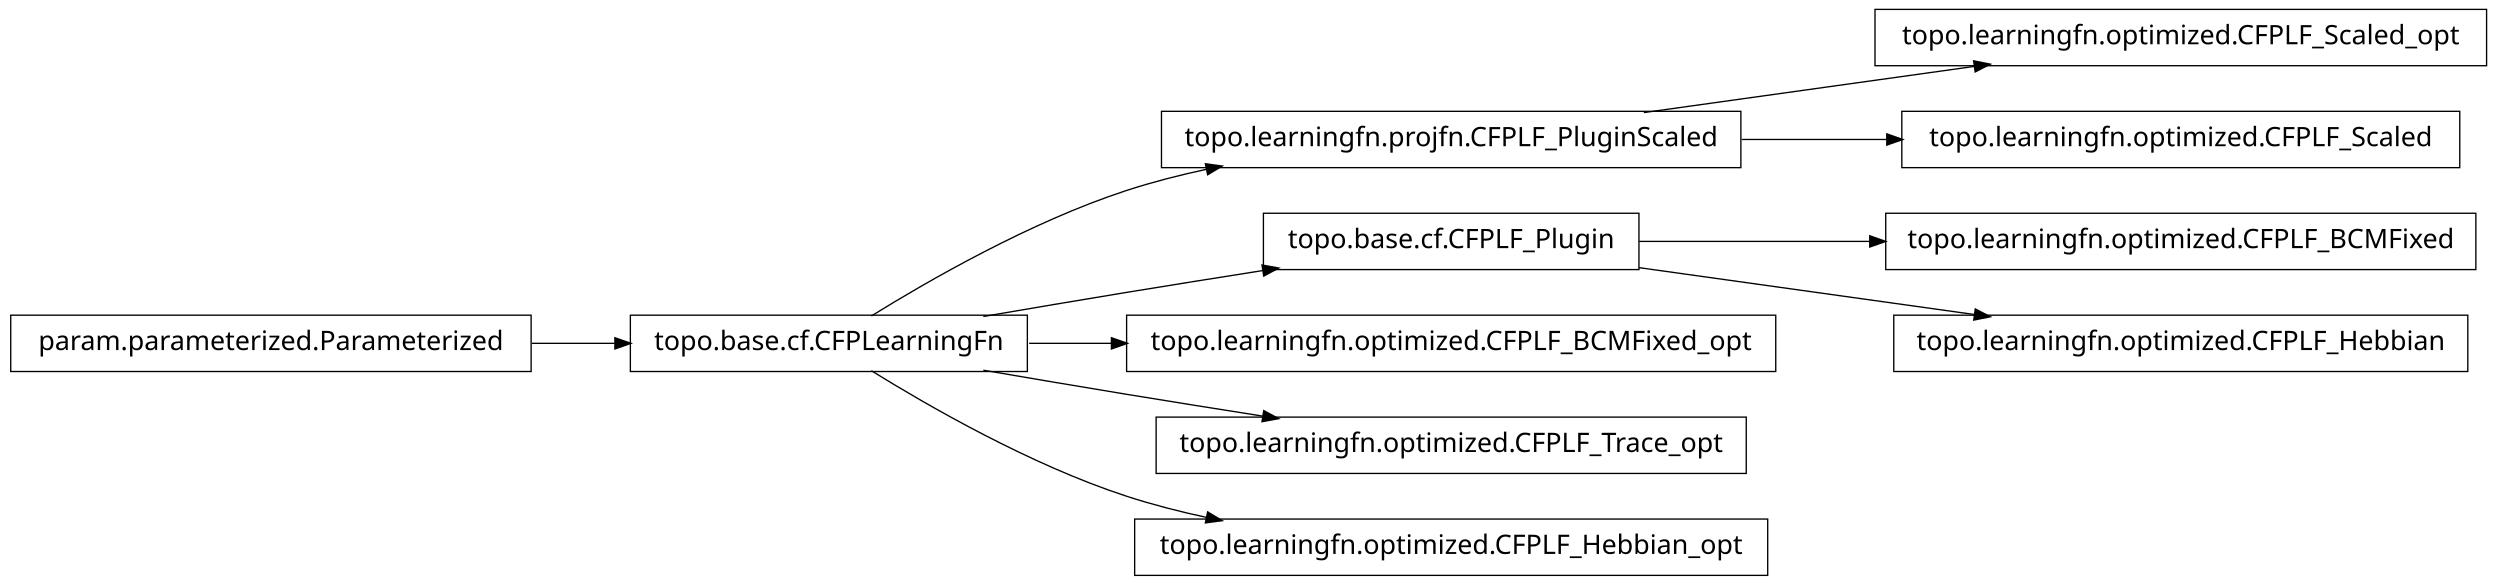
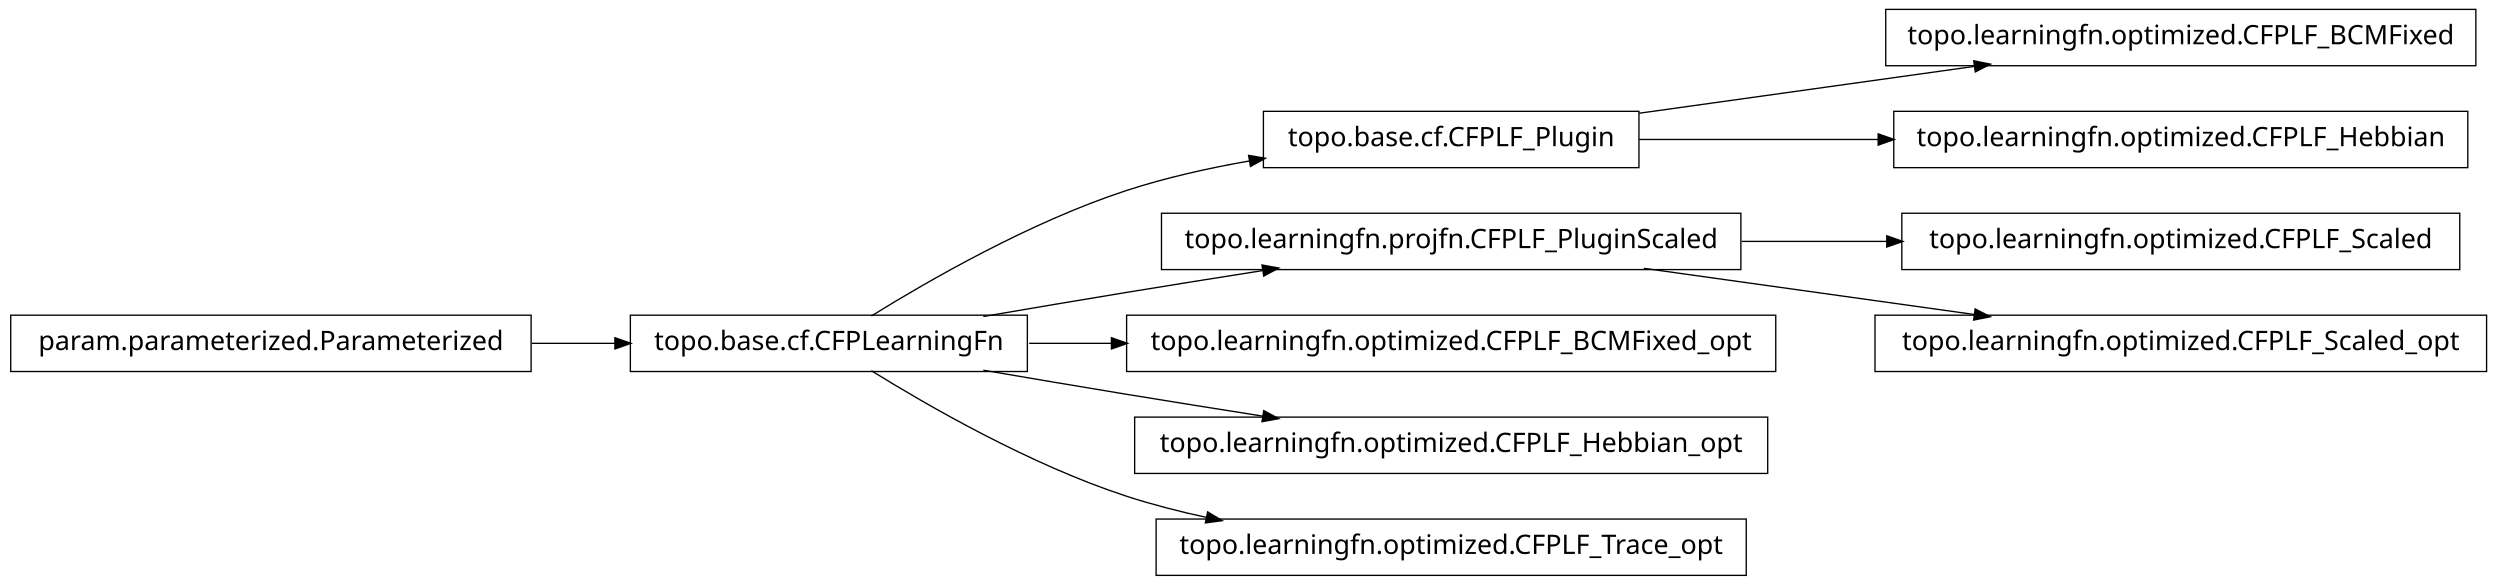
<svg xmlns="http://www.w3.org/2000/svg" width="932pt" height="218pt" viewBox="0.00 0.00 932.00 218.00">
  <g id="graph1" class="graph" transform="scale(1 1) rotate(0) translate(4 214)">
    <polygon fill="white" stroke="white" points="-4,5 -4,-214 929,-214 929,5 -4,5" />
    <g id="node1" class="node">
-       <polygon fill="none" stroke="black" stroke-width="0.5" points="923,-210.5 695,-210.5 695,-189.5 923,-189.5 923,-210.5" />
-       <text text-anchor="middle" x="809" y="-197.5" font-family="Vera" font-size="10.00">topo.learningfn.optimized.CFPLF_Scaled_opt</text>
+       <polygon fill="none" stroke="black" stroke-width="0.5" points="919,-210.5 699,-210.5 699,-189.5 919,-189.5 919,-210.5" />
+       <text text-anchor="middle" x="809" y="-197.5" font-family="Vera" font-size="10.00">topo.learningfn.optimized.CFPLF_BCMFixed</text>
    </g>
    <g id="node2" class="node">
-       <polygon fill="none" stroke="black" stroke-width="0.5" points="645,-172.5 429,-172.5 429,-151.5 645,-151.5 645,-172.5" />
-       <text text-anchor="middle" x="537" y="-159.5" font-family="Vera" font-size="10.00">topo.learningfn.projfn.CFPLF_PluginScaled</text>
+       <polygon fill="none" stroke="black" stroke-width="0.5" points="607,-172.5 467,-172.5 467,-151.5 607,-151.5 607,-172.5" />
+       <text text-anchor="middle" x="537" y="-159.5" font-family="Vera" font-size="10.00">topo.base.cf.CFPLF_Plugin</text>
    </g>
    <g id="edge2" class="edge">
-       <path fill="none" stroke="black" stroke-width="0.5" d="M608.821,-172.034C646.78,-177.337 693.394,-183.849 732.087,-189.255" />
-       <polygon fill="black" stroke="black" points="732.055,-191.017 737.249,-189.976 732.539,-187.551 732.055,-191.017" />
+       <path fill="none" stroke="black" stroke-width="0.5" d="M607.047,-171.786C645.31,-177.132 692.763,-183.761 732.055,-189.25" />
+       <polygon fill="black" stroke="black" points="732.102,-191.024 737.296,-189.983 732.586,-187.557 732.102,-191.024" />
    </g>
-     <g id="node16" class="node">
-       <polygon fill="none" stroke="black" stroke-width="0.5" points="913,-172.5 705,-172.5 705,-151.5 913,-151.5 913,-172.5" />
-       <text text-anchor="middle" x="809" y="-159.5" font-family="Vera" font-size="10.00">topo.learningfn.optimized.CFPLF_Scaled</text>
+     <g id="node7" class="node">
+       <polygon fill="none" stroke="black" stroke-width="0.5" points="916,-172.5 702,-172.5 702,-151.5 916,-151.5 916,-172.5" />
+       <text text-anchor="middle" x="809" y="-159.5" font-family="Vera" font-size="10.00">topo.learningfn.optimized.CFPLF_Hebbian</text>
+     </g>
+     <g id="edge6" class="edge">
+       <path fill="none" stroke="black" stroke-width="0.5" d="M607.047,-162C634.202,-162 665.987,-162 696.197,-162" />
+       <polygon fill="black" stroke="black" points="696.424,-163.75 701.424,-162 696.424,-160.25 696.424,-163.75" />
+     </g>
+     <g id="node4" class="node">
+       <polygon fill="none" stroke="black" stroke-width="0.5" points="645,-134.5 429,-134.5 429,-113.5 645,-113.5 645,-134.5" />
+       <text text-anchor="middle" x="537" y="-121.5" font-family="Vera" font-size="10.00">topo.learningfn.projfn.CFPLF_PluginScaled</text>
+     </g>
+     <g id="node12" class="node">
+       <polygon fill="none" stroke="black" stroke-width="0.5" points="913,-134.5 705,-134.5 705,-113.5 913,-113.5 913,-134.5" />
+       <text text-anchor="middle" x="809" y="-121.5" font-family="Vera" font-size="10.00">topo.learningfn.optimized.CFPLF_Scaled</text>
+     </g>
+     <g id="edge10" class="edge">
+       <path fill="none" stroke="black" stroke-width="0.5" d="M645.283,-124C663.158,-124 681.7,-124 699.603,-124" />
+       <polygon fill="black" stroke="black" points="699.634,-125.75 704.634,-124 699.634,-122.25 699.634,-125.75" />
+     </g>
+     <g id="node20" class="node">
+       <polygon fill="none" stroke="black" stroke-width="0.5" points="923,-96.5 695,-96.5 695,-75.5 923,-75.5 923,-96.5" />
+       <text text-anchor="middle" x="809" y="-83.5" font-family="Vera" font-size="10.00">topo.learningfn.optimized.CFPLF_Scaled_opt</text>
+     </g>
+     <g id="edge20" class="edge">
+       <path fill="none" stroke="black" stroke-width="0.5" d="M608.821,-113.966C646.78,-108.663 693.394,-102.151 732.087,-96.745" />
+       <polygon fill="black" stroke="black" points="732.539,-98.449 737.249,-96.024 732.055,-94.983 732.539,-98.449" />
+     </g>
+     <g id="node5" class="node">
+       <polygon fill="none" stroke="black" stroke-width="0.5" points="379,-96.5 231,-96.5 231,-75.5 379,-75.5 379,-96.5" />
+       <text text-anchor="middle" x="305" y="-83.5" font-family="Vera" font-size="10.00">topo.base.cf.CFPLearningFn</text>
    </g>
    <g id="edge14" class="edge">
-       <path fill="none" stroke="black" stroke-width="0.5" d="M645.283,-162C663.158,-162 681.7,-162 699.603,-162" />
-       <polygon fill="black" stroke="black" points="699.634,-163.75 704.634,-162 699.634,-160.25 699.634,-163.75" />
-     </g>
-     <g id="node4" class="node">
-       <polygon fill="none" stroke="black" stroke-width="0.5" points="919,-134.5 699,-134.5 699,-113.5 919,-113.5 919,-134.5" />
-       <text text-anchor="middle" x="809" y="-121.5" font-family="Vera" font-size="10.00">topo.learningfn.optimized.CFPLF_BCMFixed</text>
-     </g>
-     <g id="node5" class="node">
-       <polygon fill="none" stroke="black" stroke-width="0.5" points="607,-134.5 467,-134.5 467,-113.5 607,-113.5 607,-134.5" />
-       <text text-anchor="middle" x="537" y="-121.5" font-family="Vera" font-size="10.00">topo.base.cf.CFPLF_Plugin</text>
+       <path fill="none" stroke="black" stroke-width="0.5" d="M320.839,-96.203C341.762,-109.184 380.162,-131.319 416,-143 430.531,-147.736 446.441,-151.311 461.81,-154.002" />
+       <polygon fill="black" stroke="black" points="461.776,-155.772 466.998,-154.882 462.361,-152.321 461.776,-155.772" />
    </g>
    <g id="edge4" class="edge">
-       <path fill="none" stroke="black" stroke-width="0.5" d="M607.047,-124C633.31,-124 663.902,-124 693.213,-124" />
-       <polygon fill="black" stroke="black" points="693.286,-125.75 698.286,-124 693.286,-122.25 693.286,-125.75" />
+       <path fill="none" stroke="black" stroke-width="0.5" d="M362.586,-96.012C379.762,-98.957 398.636,-102.151 416,-105 432.449,-107.699 450.17,-110.527 466.842,-113.151" />
+       <polygon fill="black" stroke="black" points="466.768,-114.911 471.98,-113.959 467.312,-111.454 466.768,-114.911" />
    </g>
-     <g id="node14" class="node">
-       <polygon fill="none" stroke="black" stroke-width="0.5" points="916,-96.5 702,-96.5 702,-75.5 916,-75.5 916,-96.5" />
-       <text text-anchor="middle" x="809" y="-83.5" font-family="Vera" font-size="10.00">topo.learningfn.optimized.CFPLF_Hebbian</text>
-     </g>
-     <g id="edge12" class="edge">
-       <path fill="none" stroke="black" stroke-width="0.5" d="M607.047,-114.214C645.31,-108.868 692.763,-102.239 732.055,-96.75" />
-       <polygon fill="black" stroke="black" points="732.586,-98.442 737.296,-96.017 732.102,-94.976 732.586,-98.442" />
-     </g>
-     <g id="node7" class="node">
+     <g id="node10" class="node">
      <polygon fill="none" stroke="black" stroke-width="0.5" points="658,-96.5 416,-96.5 416,-75.5 658,-75.5 658,-96.5" />
      <text text-anchor="middle" x="537" y="-83.5" font-family="Vera" font-size="10.00">topo.learningfn.optimized.CFPLF_BCMFixed_opt</text>
    </g>
-     <g id="node8" class="node">
-       <polygon fill="none" stroke="black" stroke-width="0.5" points="379,-96.5 231,-96.5 231,-75.5 379,-75.5 379,-96.5" />
-       <text text-anchor="middle" x="305" y="-83.5" font-family="Vera" font-size="10.00">topo.base.cf.CFPLearningFn</text>
-     </g>
-     <g id="edge16" class="edge">
-       <path fill="none" stroke="black" stroke-width="0.5" d="M320.839,-96.203C341.762,-109.184 380.162,-131.319 416,-143 425.556,-146.115 435.708,-148.727 445.91,-150.916" />
-       <polygon fill="black" stroke="black" points="445.669,-152.653 450.92,-151.957 446.381,-149.226 445.669,-152.653" />
-     </g>
-     <g id="edge18" class="edge">
-       <path fill="none" stroke="black" stroke-width="0.5" d="M362.586,-96.012C379.762,-98.957 398.636,-102.151 416,-105 432.449,-107.699 450.17,-110.527 466.842,-113.151" />
-       <polygon fill="black" stroke="black" points="466.768,-114.911 471.98,-113.959 467.312,-111.454 466.768,-114.911" />
-     </g>
-     <g id="edge6" class="edge">
+     <g id="edge8" class="edge">
      <path fill="none" stroke="black" stroke-width="0.5" d="M379.683,-86C389.587,-86 399.953,-86 410.435,-86" />
      <polygon fill="black" stroke="black" points="410.588,-87.75 415.588,-86 410.588,-84.25 410.588,-87.75" />
    </g>
-     <g id="node10" class="node">
-       <polygon fill="none" stroke="black" stroke-width="0.5" points="647,-58.5 427,-58.5 427,-37.5 647,-37.5 647,-58.5" />
-       <text text-anchor="middle" x="537" y="-45.5" font-family="Vera" font-size="10.00">topo.learningfn.optimized.CFPLF_Trace_opt</text>
+     <g id="node16" class="node">
+       <polygon fill="none" stroke="black" stroke-width="0.5" points="655,-58.5 419,-58.5 419,-37.5 655,-37.5 655,-58.5" />
+       <text text-anchor="middle" x="537" y="-45.5" font-family="Vera" font-size="10.00">topo.learningfn.optimized.CFPLF_Hebbian_opt</text>
    </g>
-     <g id="edge8" class="edge">
+     <g id="edge16" class="edge">
      <path fill="none" stroke="black" stroke-width="0.5" d="M362.586,-75.988C379.762,-73.043 398.636,-69.849 416,-67 432.449,-64.301 450.17,-61.473 466.842,-58.849" />
      <polygon fill="black" stroke="black" points="467.312,-60.546 471.98,-58.041 466.768,-57.089 467.312,-60.546" />
    </g>
-     <g id="node20" class="node">
-       <polygon fill="none" stroke="black" stroke-width="0.5" points="655,-20.5 419,-20.5 419,0.5 655,0.5 655,-20.5" />
-       <text text-anchor="middle" x="537" y="-7.5" font-family="Vera" font-size="10.00">topo.learningfn.optimized.CFPLF_Hebbian_opt</text>
+     <g id="node18" class="node">
+       <polygon fill="none" stroke="black" stroke-width="0.5" points="647,-20.5 427,-20.5 427,0.5 647,0.5 647,-20.5" />
+       <text text-anchor="middle" x="537" y="-7.5" font-family="Vera" font-size="10.00">topo.learningfn.optimized.CFPLF_Trace_opt</text>
    </g>
-     <g id="edge20" class="edge">
+     <g id="edge18" class="edge">
      <path fill="none" stroke="black" stroke-width="0.5" d="M320.839,-75.797C341.762,-62.816 380.162,-40.681 416,-29 425.556,-25.885 435.708,-23.273 445.91,-21.084" />
      <polygon fill="black" stroke="black" points="446.381,-22.774 450.92,-20.043 445.669,-19.347 446.381,-22.774" />
    </g>
-     <g id="node12" class="node">
+     <g id="node9" class="node">
      <polygon fill="none" stroke="black" stroke-width="0.5" points="194,-96.5 5.68434e-14,-96.5 0,-75.5 194,-75.5 194,-96.5" />
      <text text-anchor="middle" x="97" y="-83.5" font-family="Vera" font-size="10.00">param.parameterized.Parameterized</text>
    </g>
-     <g id="edge10" class="edge">
+     <g id="edge12" class="edge">
      <path fill="none" stroke="black" stroke-width="0.5" d="M194.301,-86C204.655,-86 215.098,-86 225.218,-86" />
      <polygon fill="black" stroke="black" points="225.478,-87.75 230.478,-86 225.477,-84.25 225.478,-87.75" />
    </g>
  </g>
</svg>
